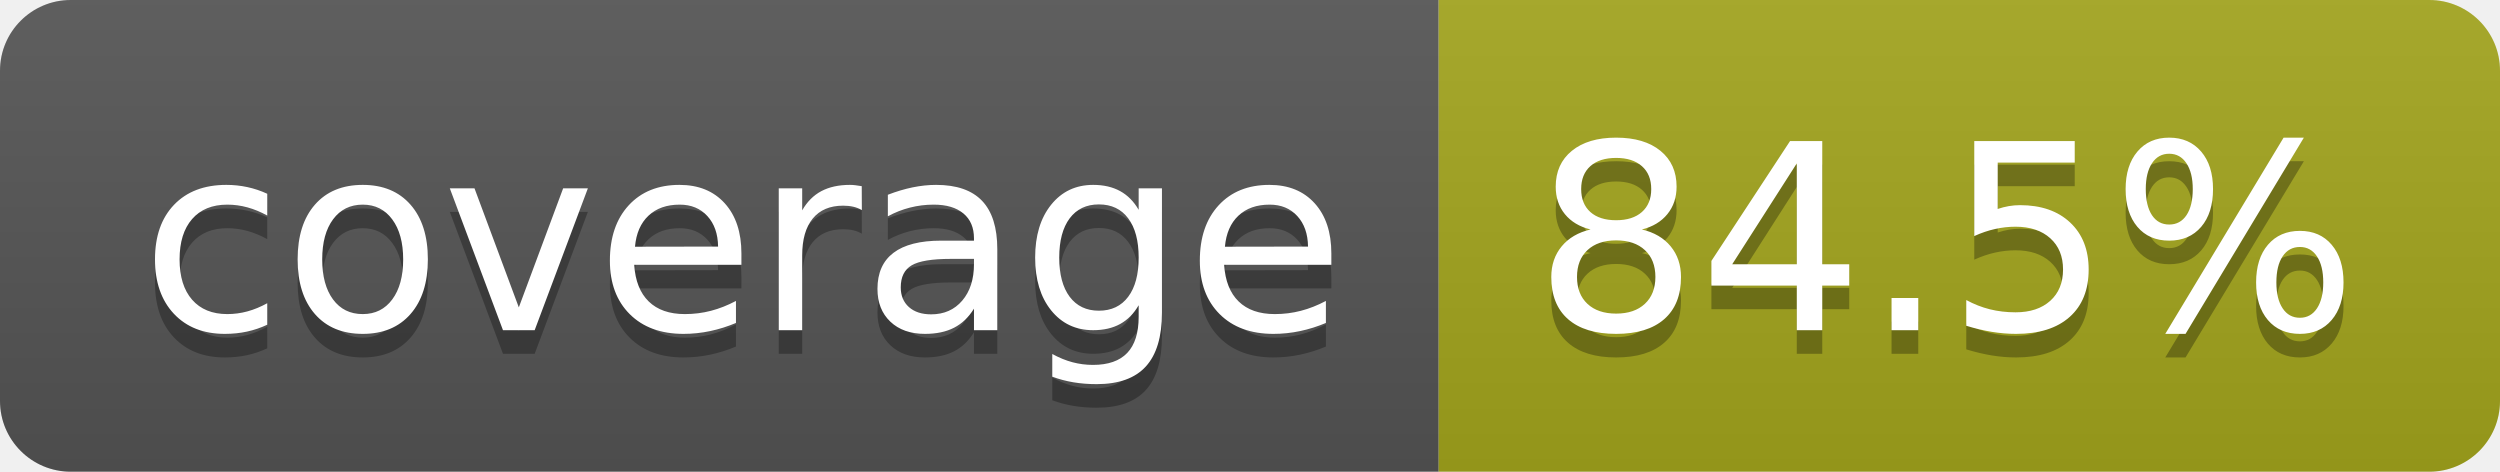
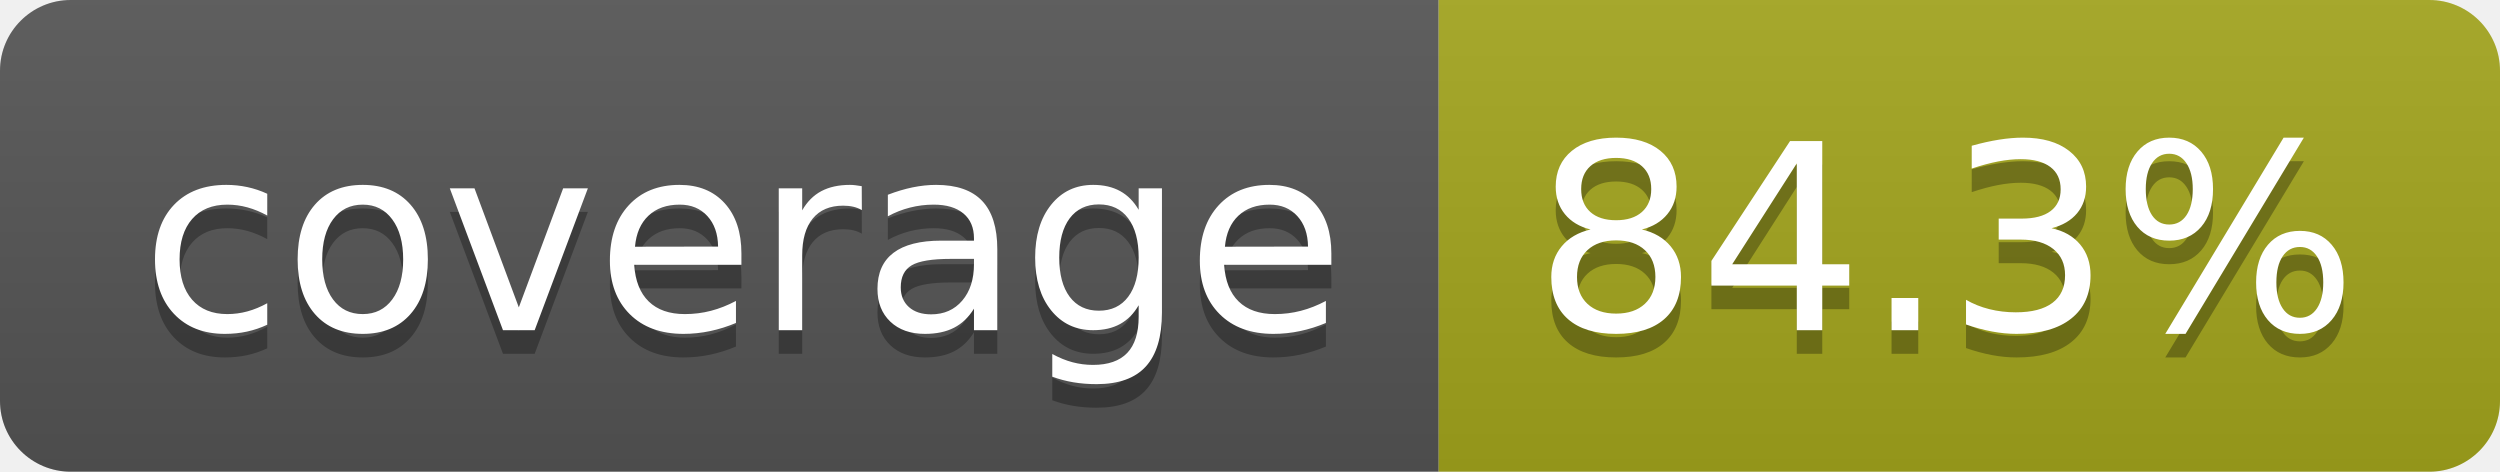
- <svg xmlns="http://www.w3.org/2000/svg" width="106" height="20" role="img" aria-label="coverage: 84.5%">
+ <svg xmlns="http://www.w3.org/2000/svg" width="106" height="20" role="img" aria-label="coverage: 84.3%">
  <linearGradient id="s" x2="0" y2="100%">
    <stop offset="0" stop-color="#bbb" stop-opacity=".1" />
    <stop offset="1" stop-opacity=".1" />
  </linearGradient>
  <clipPath id="r">
    <rect width="106" height="20" rx="3" fill="#fff" />
  </clipPath>
  <g clip-path="url(#r)">
    <rect width="61" height="20" fill="#555" />
    <rect x="61" width="45" height="20" fill="#a4a61d" />
    <rect width="106" height="20" fill="url(#s)" />
  </g>
  <g fill="#fff" text-anchor="middle" font-family="Verdana,Geneva,DejaVu Sans,sans-serif" text-rendering="geometricPrecision" font-size="110">
    <text aria-hidden="true" x="315" y="150" fill="#010101" fill-opacity=".3" transform="scale(.1)" textLength="510">coverage</text>
    <text x="315" y="140" transform="scale(.1)" fill="#fff" textLength="510">coverage</text>
-     <text aria-hidden="true" x="825" y="150" fill="#010101" fill-opacity=".3" transform="scale(.1)" textLength="350">84.5%</text>
-     <text x="825" y="140" transform="scale(.1)" fill="#fff" textLength="350">84.5%</text>
+     <text aria-hidden="true" x="825" y="150" fill="#010101" fill-opacity=".3" transform="scale(.1)" textLength="350">84.3%</text>
+     <text x="825" y="140" transform="scale(.1)" fill="#fff" textLength="350">84.3%</text>
  </g>
</svg>
